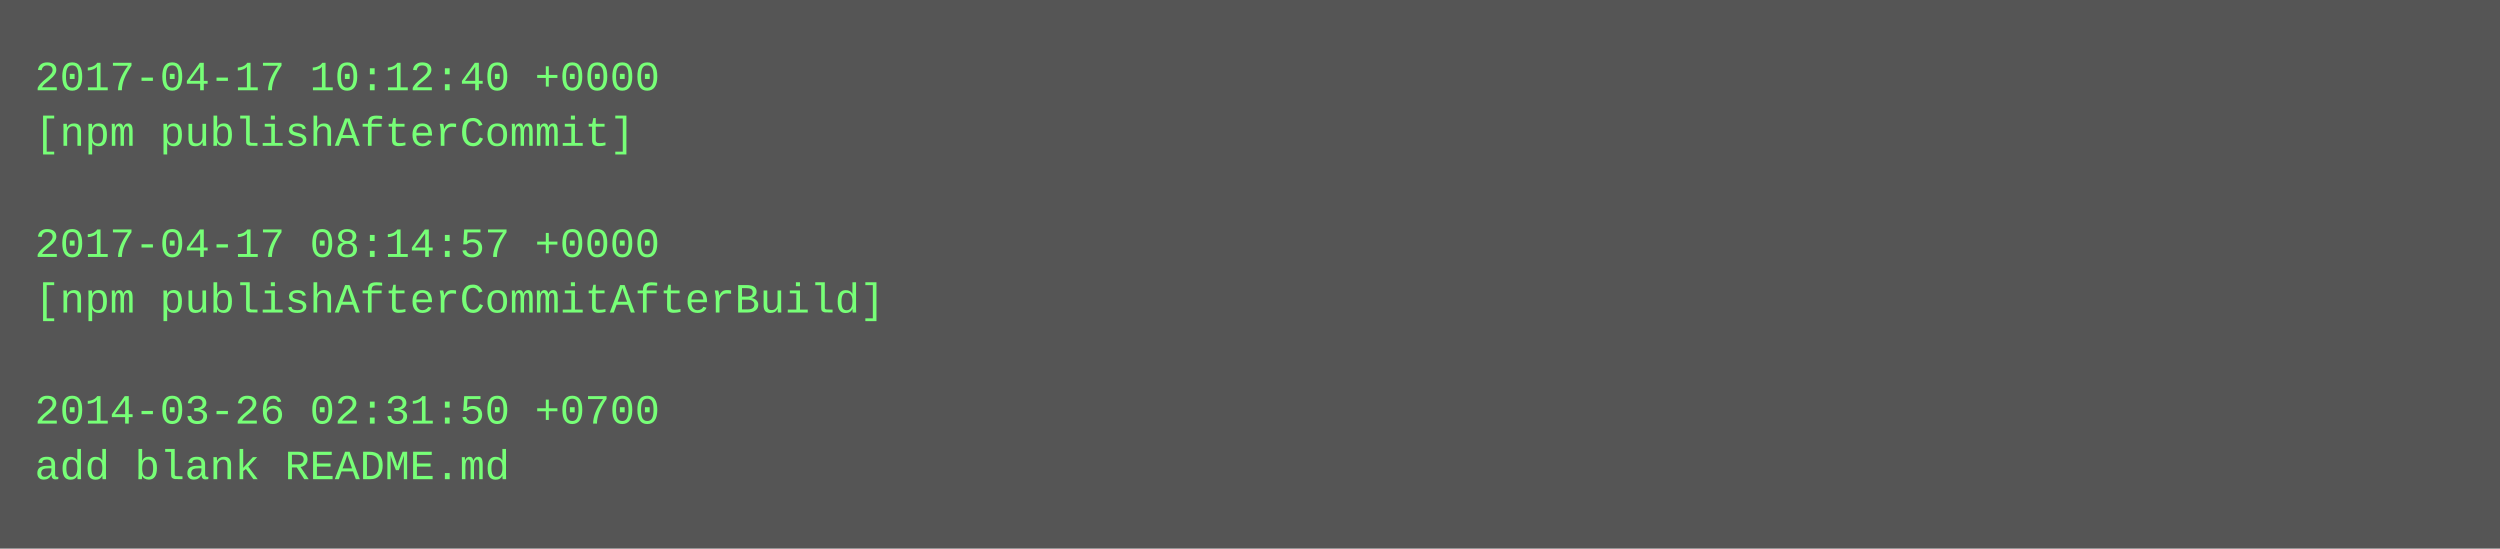
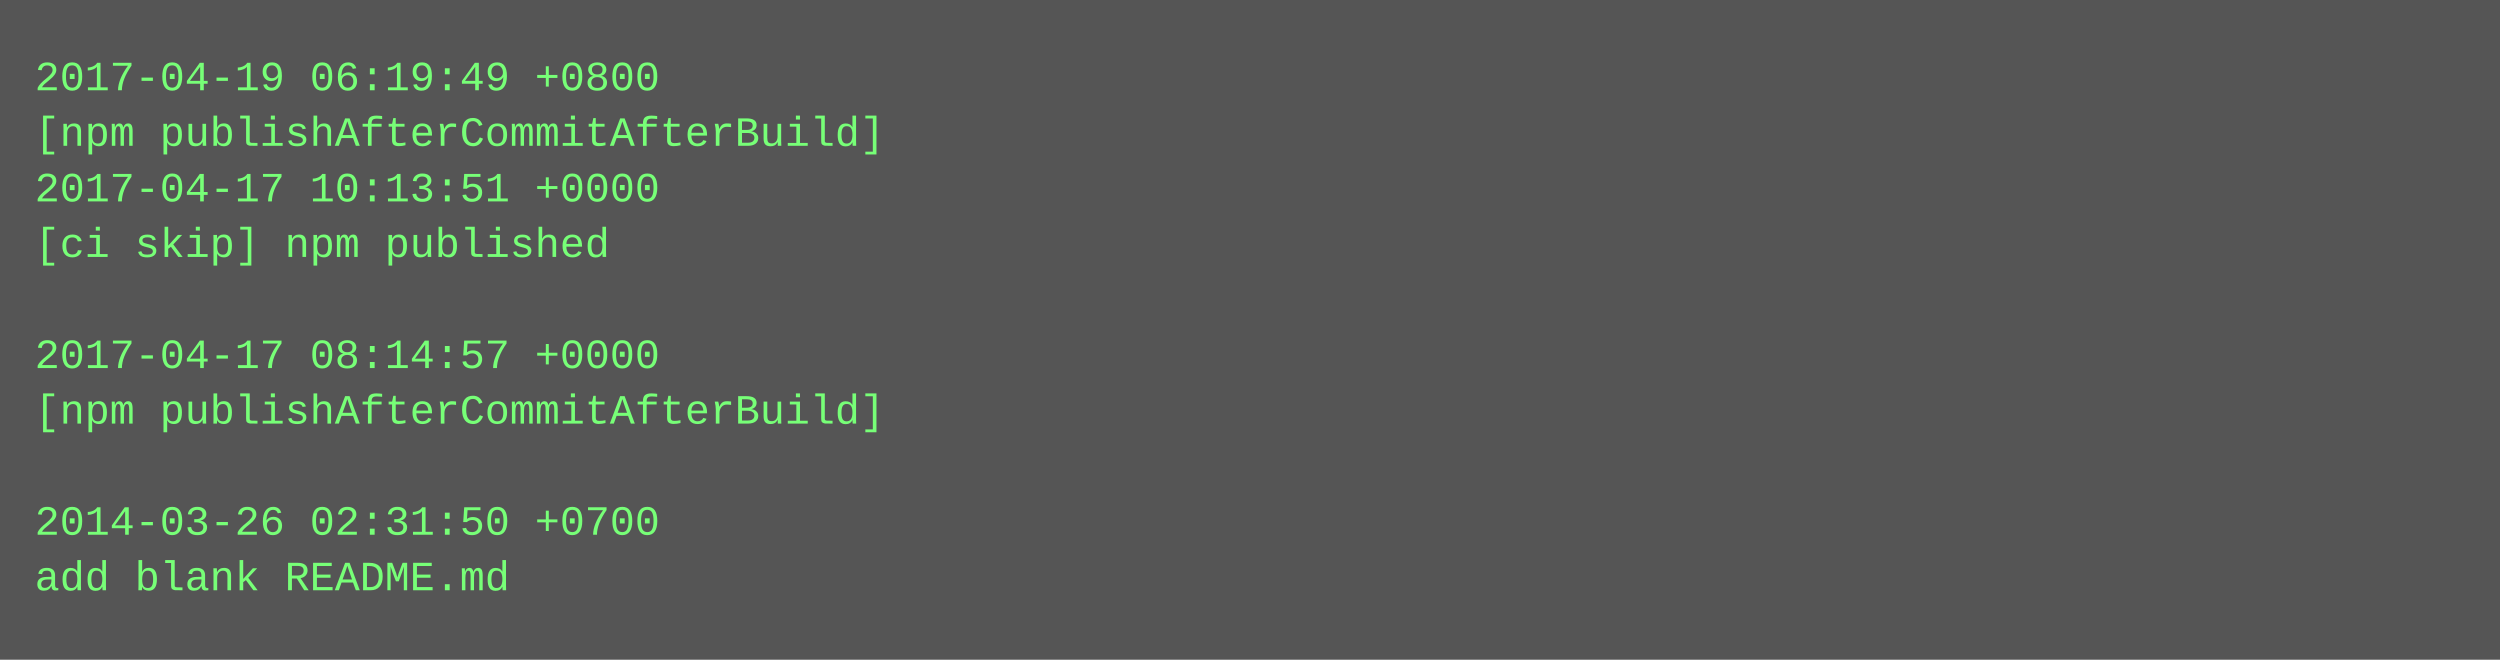
- <svg xmlns="http://www.w3.org/2000/svg" height="158" width="720">
-   <rect height="158" fill="#555" width="720" />
+ <svg xmlns="http://www.w3.org/2000/svg" height="190" width="720">
+   <rect height="190" fill="#555" width="720" />
  <text fill="#7f7" font-family="Courier New" font-size="12" xml:space="preserve">
-     <tspan x="10" y="26">2017-04-17 10:12:40 +0000</tspan>
-     <tspan x="10" y="42">[npm publishAfterCommit]</tspan>
-     <tspan x="10" y="58" />
-     <tspan x="10" y="74">2017-04-17 08:14:57 +0000</tspan>
-     <tspan x="10" y="90">[npm publishAfterCommitAfterBuild]</tspan>
-     <tspan x="10" y="106" />
-     <tspan x="10" y="122">2014-03-26 02:31:50 +0700</tspan>
-     <tspan x="10" y="138">add blank README.md</tspan>
+     <tspan x="10" y="26">2017-04-19 06:19:49 +0800</tspan>
+     <tspan x="10" y="42">[npm publishAfterCommitAfterBuild]</tspan>
+     <tspan x="10" y="58">2017-04-17 10:13:51 +0000</tspan>
+     <tspan x="10" y="74">[ci skip] npm published</tspan>
+     <tspan x="10" y="90" />
+     <tspan x="10" y="106">2017-04-17 08:14:57 +0000</tspan>
+     <tspan x="10" y="122">[npm publishAfterCommitAfterBuild]</tspan>
+     <tspan x="10" y="138" />
+     <tspan x="10" y="154">2014-03-26 02:31:50 +0700</tspan>
+     <tspan x="10" y="170">add blank README.md</tspan>
  </text>
</svg>
